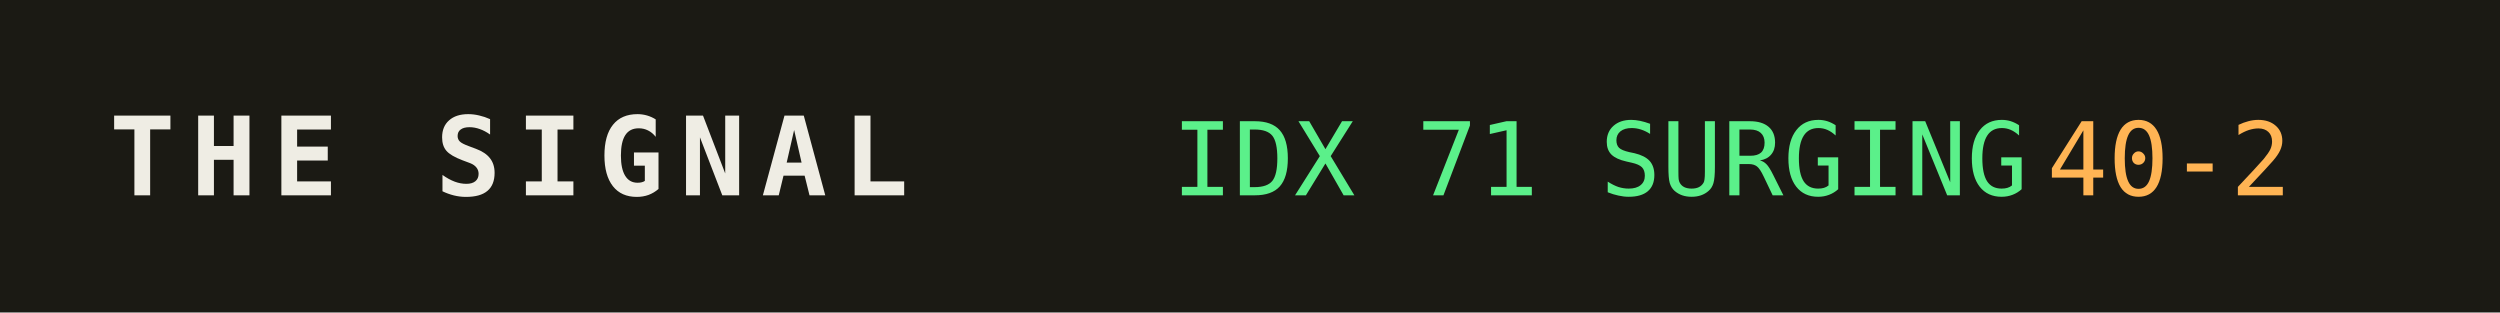
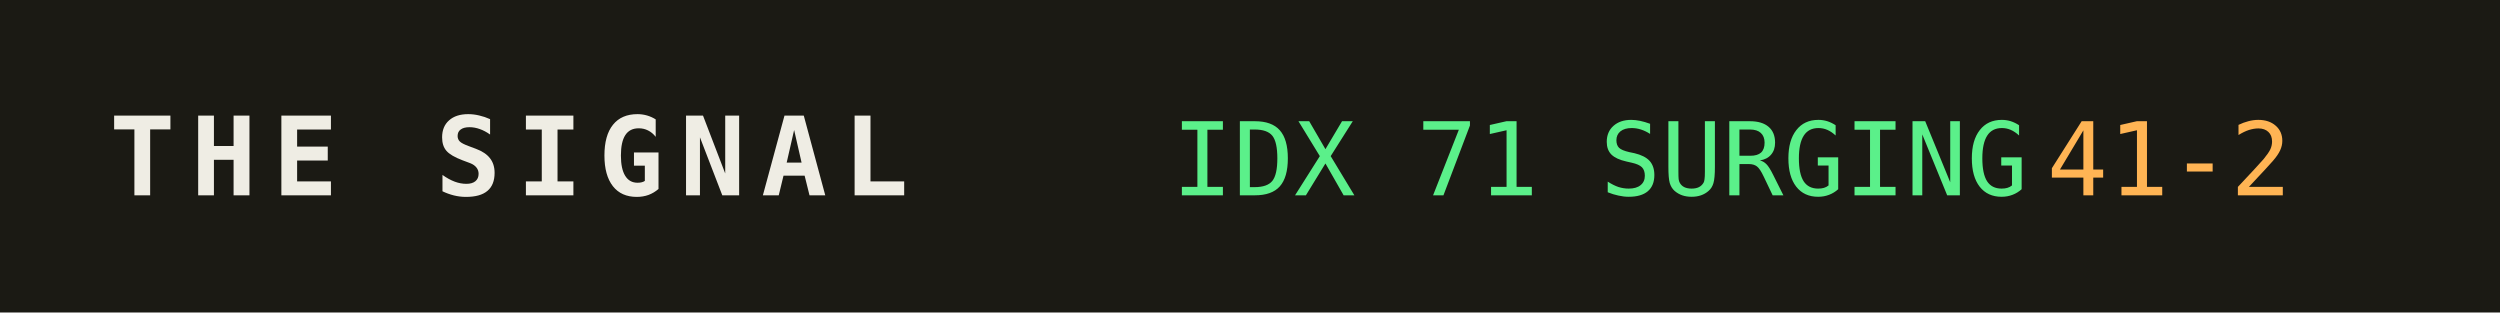
<svg xmlns="http://www.w3.org/2000/svg" width="320" height="40" role="img" aria-label="THE SIGNAL">
  <rect width="320" height="40" fill="#1b1a14" />
  <text x="14" y="25" fill="#efede4" font-family="monospace" font-size="14" font-weight="700" letter-spacing="2">THE SIGNAL</text>
  <text x="150" y="25" fill="#5bf08a" font-family="monospace" font-size="13">IDX 71 SURGING</text>
  <text x="150" y="25" fill="#5bf08a" font-family="monospace" font-size="13" dy="0" />
-   <text x="262" y="25" fill="#ffb454" font-family="monospace" font-size="13">40-2</text>
+   <text x="262" y="25" fill="#ffb454" font-family="monospace" font-size="13">41-2</text>
</svg>
